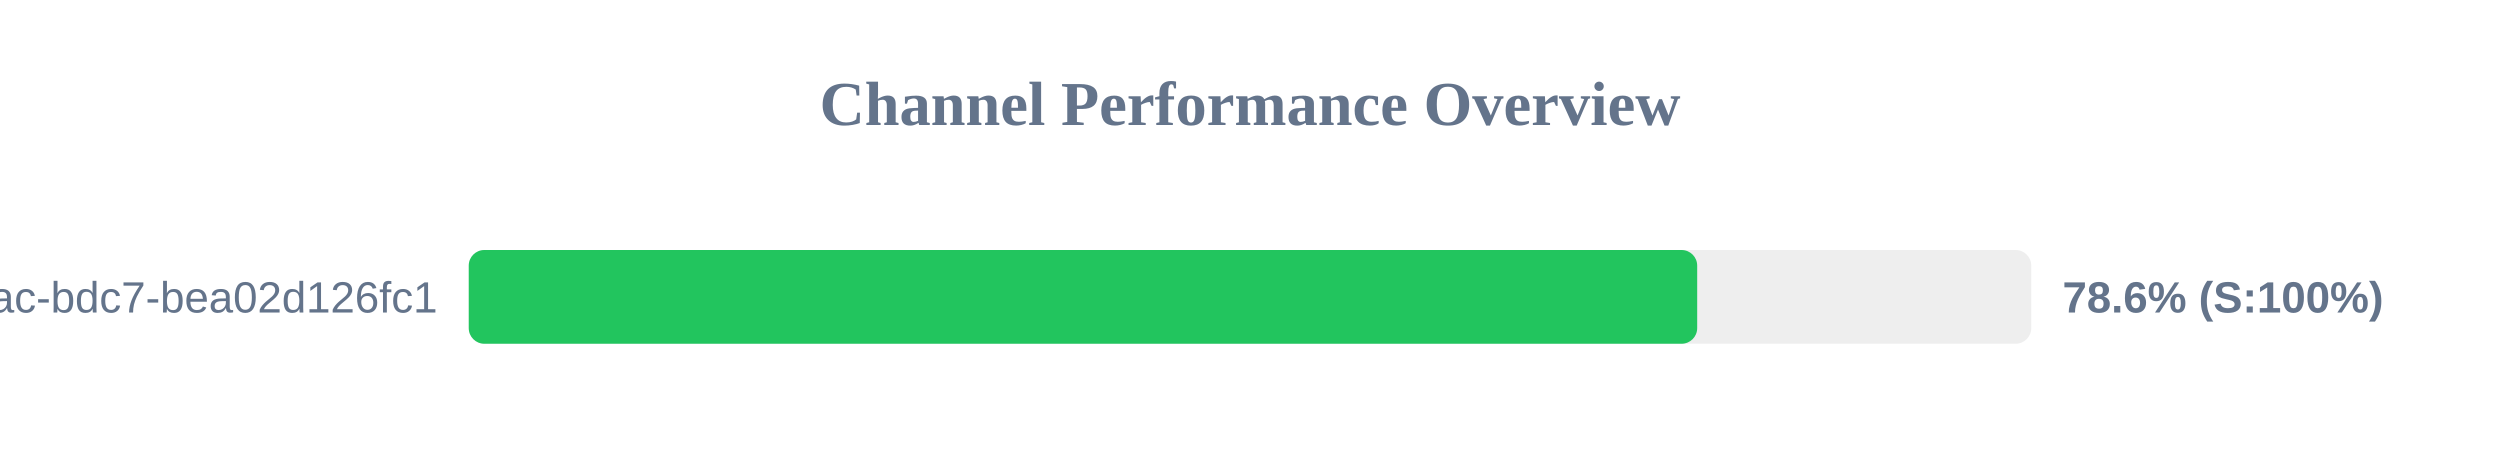
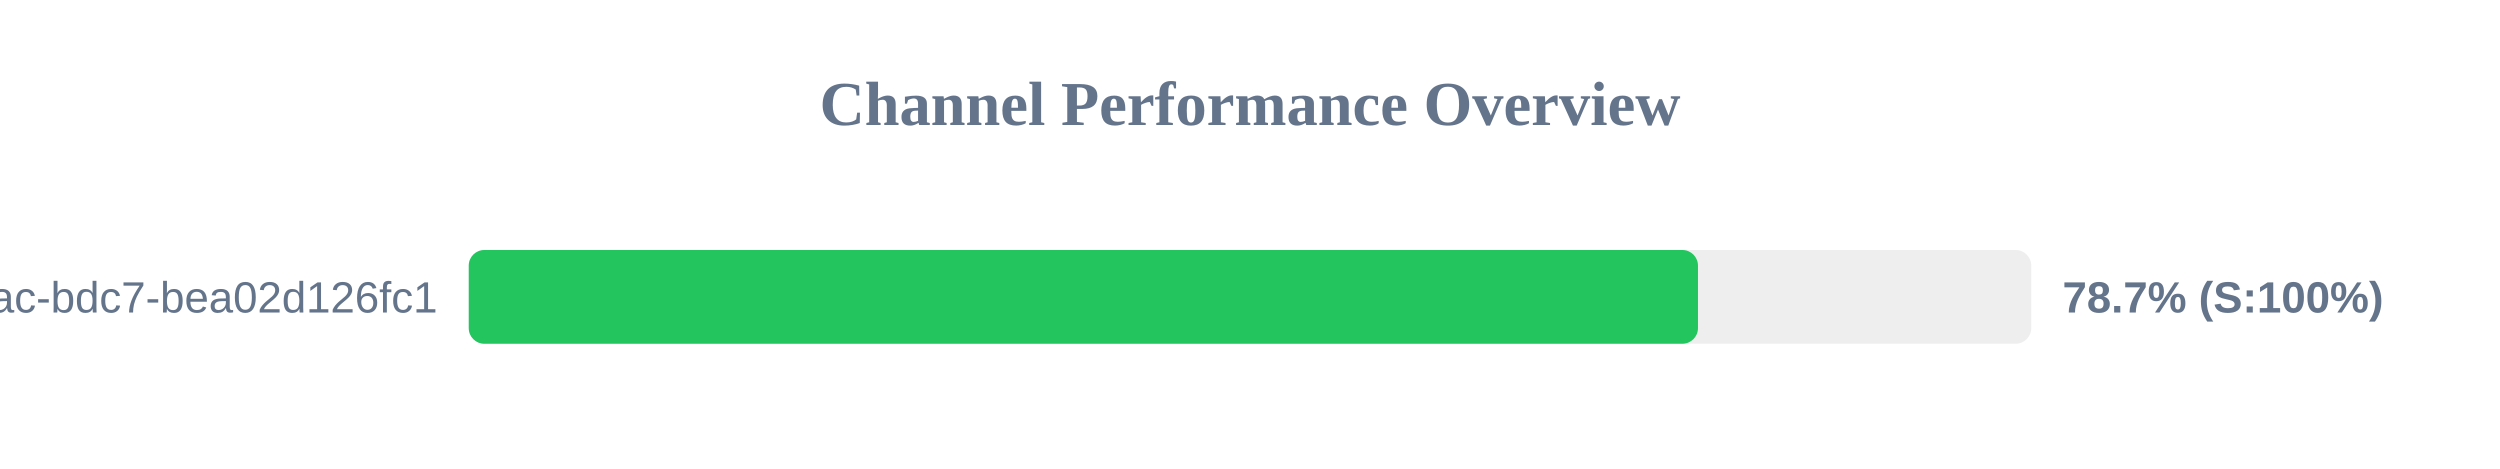
<svg xmlns="http://www.w3.org/2000/svg" width="800" height="150" version="1.1">
  <style>
        .row { font: 14px Arial; fill: #64748b; }
        .score { font: bold 14px Arial; fill: #64748b; }
    </style>
  <text x="400" y="40" text-anchor="middle" font-size="20px" font-weight="bold" fill="#64748b">Channel Performance Overview</text>
  <rect x="150" y="80" width="500" height="30" fill="#eee" rx="5" />
-   <rect x="150" y="80" width="393.1" height="30" fill="#22c55e" rx="5" />
+   <rect x="150" y="80" width="393.35" height="30" fill="#22c55e" rx="5" />
  <text x="140" y="100" text-anchor="end" class="row">?uuid=e31ad3e6-e341-42ac-bdc7-bea02d126fc1</text>
-   <text x="660" y="100" text-anchor="start" class="score">78.6% (S:100%)</text>
+   <text x="660" y="100" text-anchor="start" class="score">78.7% (S:100%)</text>
</svg>
